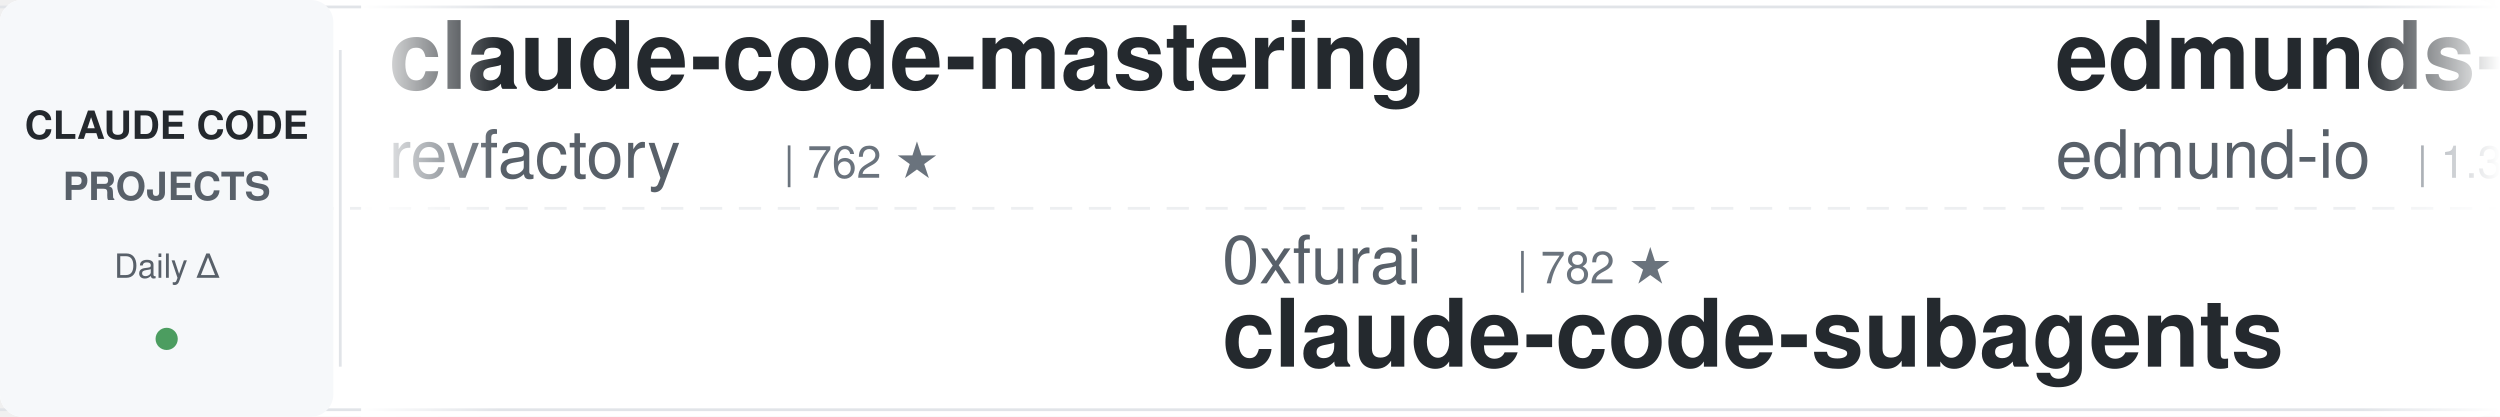
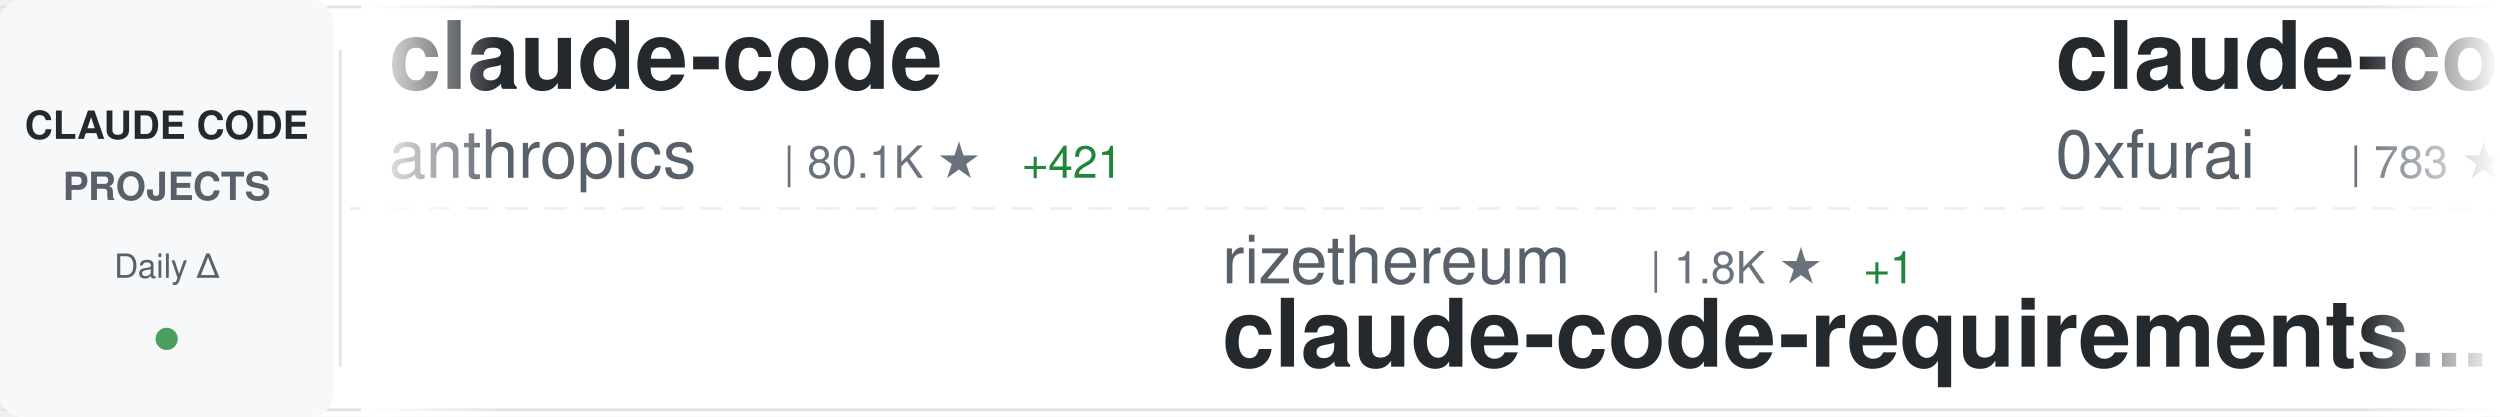
<svg xmlns="http://www.w3.org/2000/svg" width="900" height="150">
  <defs>
    <linearGradient id="awesomeLeftFade" x1="0%" y1="0%" x2="100%" y2="0%">
      <stop offset="0%" style="stop-color:#ffffff;stop-opacity:1" />
      <stop offset="100%" style="stop-color:#ffffff;stop-opacity:0" />
    </linearGradient>
    <linearGradient id="awesomeRightFade" x1="0%" y1="0%" x2="100%" y2="0%">
      <stop offset="0%" style="stop-color:#ffffff;stop-opacity:0" />
      <stop offset="100%" style="stop-color:#ffffff;stop-opacity:1" />
    </linearGradient>
  </defs>
  <rect width="900" height="150" fill="#ffffff" rx="8" />
  <rect x="0" y="2" width="900" height="1" fill="#e1e4e8" />
  <rect x="0" y="147" width="900" height="1" fill="#e1e4e8" />
  <line x1="0" y1="75" x2="900" y2="75" stroke="#e1e4e8" stroke-width="1" stroke-dasharray="8 6" opacity="0.6" />
  <rect x="0" y="0" width="120" height="150" fill="#f6f8fa" rx="8" />
  <text x="60" y="50" font-family="-apple-system, BlinkMacSystemFont, 'Segoe UI', Helvetica, Arial, sans-serif" font-size="14" font-weight="600" fill="#24292e" text-anchor="middle">CLAUDE CODE</text>
  <text x="60" y="72" font-family="-apple-system, BlinkMacSystemFont, 'Segoe UI', Helvetica, Arial, sans-serif" font-size="14" font-weight="600" fill="#586069" text-anchor="middle">PROJECTS</text>
  <text x="60" y="100" font-family="-apple-system, BlinkMacSystemFont, 'Segoe UI', Helvetica, Arial, sans-serif" font-size="12" font-weight="500" fill="#586069" text-anchor="middle">Daily Δ</text>
  <circle cx="60" cy="122" r="4" fill="#22863a" opacity="0.8" />
  <rect x="122" y="18" width="1" height="114" fill="#e1e4e8" />
  <clipPath id="awesomeTickerClip">
    <rect x="130" y="0" width="770" height="150" />
  </clipPath>
  <g clip-path="url(#awesomeTickerClip)">
    <g id="awesomeTickerItems">
      <animateTransform attributeName="transform" attributeType="XML" type="translate" from="0 0" to="-3000 0" dur="54s" repeatCount="indefinite" />
      <g transform="translate(0, 0)">
-         <text x="140" y="32" font-family="-apple-system, BlinkMacSystemFont, 'Segoe UI', Helvetica, Arial, sans-serif" font-size="34" font-weight="600" fill="#24292e">claude-code-mastering</text>
-         <text x="140" y="64" font-family="-apple-system, BlinkMacSystemFont, 'Segoe UI', Helvetica, Arial, sans-serif" font-size="24" font-weight="400" fill="#586069">revfactory</text>
-         <text x="282" y="64" font-family="-apple-system, BlinkMacSystemFont, 'Segoe UI', Helvetica, Arial, sans-serif" font-size="16" font-weight="500" fill="#6a737d">| 762 ★</text>
+         <text x="140" y="32" font-family="-apple-system, BlinkMacSystemFont, 'Segoe UI', Helvetica, Arial, sans-serif" font-size="34" font-weight="600" fill="#24292e">claude-code</text>
+         <text x="140" y="64" font-family="-apple-system, BlinkMacSystemFont, 'Segoe UI', Helvetica, Arial, sans-serif" font-size="24" font-weight="400" fill="#586069">anthropics</text>
+         <text x="282" y="64" font-family="-apple-system, BlinkMacSystemFont, 'Segoe UI', Helvetica, Arial, sans-serif" font-size="16" font-weight="500" fill="#6a737d">| 80.1K ★</text>
+         <text x="368" y="64" font-family="-apple-system, BlinkMacSystemFont, 'Segoe UI', Helvetica, Arial, sans-serif" font-size="16" font-weight="500" fill="#22863a"> +421</text>
      </g>
      <g transform="translate(300, 0)">
-         <text x="140" y="102" font-family="-apple-system, BlinkMacSystemFont, 'Segoe UI', Helvetica, Arial, sans-serif" font-size="24" font-weight="400" fill="#586069">0xfurai</text>
-         <text x="246" y="102" font-family="-apple-system, BlinkMacSystemFont, 'Segoe UI', Helvetica, Arial, sans-serif" font-size="16" font-weight="500" fill="#6a737d">| 782 ★</text>
-         <text x="140" y="132" font-family="-apple-system, BlinkMacSystemFont, 'Segoe UI', Helvetica, Arial, sans-serif" font-size="34" font-weight="600" fill="#24292e">claude-code-subagents</text>
+         <text x="140" y="102" font-family="-apple-system, BlinkMacSystemFont, 'Segoe UI', Helvetica, Arial, sans-serif" font-size="24" font-weight="400" fill="#586069">rizethereum</text>
+         <text x="294" y="102" font-family="-apple-system, BlinkMacSystemFont, 'Segoe UI', Helvetica, Arial, sans-serif" font-size="16" font-weight="500" fill="#6a737d">| 1.8K ★</text>
+         <text x="371" y="102" font-family="-apple-system, BlinkMacSystemFont, 'Segoe UI', Helvetica, Arial, sans-serif" font-size="16" font-weight="500" fill="#22863a"> +1</text>
+         <text x="140" y="132" font-family="-apple-system, BlinkMacSystemFont, 'Segoe UI', Helvetica, Arial, sans-serif" font-size="34" font-weight="600" fill="#24292e">claude-code-requirements...</text>
      </g>
      <g transform="translate(600, 0)">
-         <text x="140" y="32" font-family="-apple-system, BlinkMacSystemFont, 'Segoe UI', Helvetica, Arial, sans-serif" font-size="34" font-weight="600" fill="#24292e">edmunds-claude-code</text>
-         <text x="140" y="64" font-family="-apple-system, BlinkMacSystemFont, 'Segoe UI', Helvetica, Arial, sans-serif" font-size="24" font-weight="400" fill="#586069">edmund-io</text>
-         <text x="270" y="64" font-family="-apple-system, BlinkMacSystemFont, 'Segoe UI', Helvetica, Arial, sans-serif" font-size="16" font-weight="500" fill="#6a737d">| 1.3K ★</text>
+         <text x="140" y="32" font-family="-apple-system, BlinkMacSystemFont, 'Segoe UI', Helvetica, Arial, sans-serif" font-size="34" font-weight="600" fill="#24292e">claude-code-subagents</text>
+         <text x="140" y="64" font-family="-apple-system, BlinkMacSystemFont, 'Segoe UI', Helvetica, Arial, sans-serif" font-size="24" font-weight="400" fill="#586069">0xfurai</text>
+         <text x="246" y="64" font-family="-apple-system, BlinkMacSystemFont, 'Segoe UI', Helvetica, Arial, sans-serif" font-size="16" font-weight="500" fill="#6a737d">| 783 ★</text>
+         <text x="314" y="64" font-family="-apple-system, BlinkMacSystemFont, 'Segoe UI', Helvetica, Arial, sans-serif" font-size="16" font-weight="500" fill="#22863a"> +1</text>
      </g>
      <g transform="translate(900, 0)">
        <text x="140" y="102" font-family="-apple-system, BlinkMacSystemFont, 'Segoe UI', Helvetica, Arial, sans-serif" font-size="24" font-weight="400" fill="#586069">MadAppGang</text>
-         <text x="282" y="102" font-family="-apple-system, BlinkMacSystemFont, 'Segoe UI', Helvetica, Arial, sans-serif" font-size="16" font-weight="500" fill="#6a737d">| 247 ★</text>
+         <text x="282" y="102" font-family="-apple-system, BlinkMacSystemFont, 'Segoe UI', Helvetica, Arial, sans-serif" font-size="16" font-weight="500" fill="#6a737d">| 248 ★</text>
        <text x="350" y="102" font-family="-apple-system, BlinkMacSystemFont, 'Segoe UI', Helvetica, Arial, sans-serif" font-size="16" font-weight="500" fill="#22863a"> +2</text>
        <text x="140" y="132" font-family="-apple-system, BlinkMacSystemFont, 'Segoe UI', Helvetica, Arial, sans-serif" font-size="34" font-weight="600" fill="#24292e">claude-code</text>
      </g>
      <g transform="translate(1200, 0)">
        <text x="140" y="32" font-family="-apple-system, BlinkMacSystemFont, 'Segoe UI', Helvetica, Arial, sans-serif" font-size="34" font-weight="600" fill="#24292e">skills</text>
        <text x="140" y="64" font-family="-apple-system, BlinkMacSystemFont, 'Segoe UI', Helvetica, Arial, sans-serif" font-size="24" font-weight="400" fill="#586069">anthropics</text>
-         <text x="282" y="64" font-family="-apple-system, BlinkMacSystemFont, 'Segoe UI', Helvetica, Arial, sans-serif" font-size="16" font-weight="500" fill="#6a737d">| 97.7K ★</text>
-         <text x="368" y="64" font-family="-apple-system, BlinkMacSystemFont, 'Segoe UI', Helvetica, Arial, sans-serif" font-size="16" font-weight="500" fill="#22863a"> +916</text>
+         <text x="282" y="64" font-family="-apple-system, BlinkMacSystemFont, 'Segoe UI', Helvetica, Arial, sans-serif" font-size="16" font-weight="500" fill="#6a737d">| 97.8K ★</text>
+         <text x="368" y="64" font-family="-apple-system, BlinkMacSystemFont, 'Segoe UI', Helvetica, Arial, sans-serif" font-size="16" font-weight="500" fill="#22863a"> +918</text>
      </g>
      <g transform="translate(1500, 0)">
-         <text x="140" y="102" font-family="-apple-system, BlinkMacSystemFont, 'Segoe UI', Helvetica, Arial, sans-serif" font-size="24" font-weight="400" fill="#586069">simonw</text>
-         <text x="234" y="102" font-family="-apple-system, BlinkMacSystemFont, 'Segoe UI', Helvetica, Arial, sans-serif" font-size="16" font-weight="500" fill="#6a737d">| 1.1K ★</text>
-         <text x="311" y="102" font-family="-apple-system, BlinkMacSystemFont, 'Segoe UI', Helvetica, Arial, sans-serif" font-size="16" font-weight="500" fill="#22863a"> +4</text>
-         <text x="140" y="132" font-family="-apple-system, BlinkMacSystemFont, 'Segoe UI', Helvetica, Arial, sans-serif" font-size="34" font-weight="600" fill="#24292e">claude-code-transcripts</text>
+         <text x="140" y="102" font-family="-apple-system, BlinkMacSystemFont, 'Segoe UI', Helvetica, Arial, sans-serif" font-size="24" font-weight="400" fill="#586069">ccplugins</text>
+         <text x="270" y="102" font-family="-apple-system, BlinkMacSystemFont, 'Segoe UI', Helvetica, Arial, sans-serif" font-size="16" font-weight="500" fill="#6a737d">| 636 ★</text>
+         <text x="338" y="102" font-family="-apple-system, BlinkMacSystemFont, 'Segoe UI', Helvetica, Arial, sans-serif" font-size="16" font-weight="500" fill="#22863a"> +1</text>
+         <text x="140" y="132" font-family="-apple-system, BlinkMacSystemFont, 'Segoe UI', Helvetica, Arial, sans-serif" font-size="34" font-weight="600" fill="#24292e">awesome-claude-code-plug...</text>
      </g>
      <g transform="translate(1800, 0)">
-         <text x="140" y="32" font-family="-apple-system, BlinkMacSystemFont, 'Segoe UI', Helvetica, Arial, sans-serif" font-size="34" font-weight="600" fill="#24292e">claude-code.nvim</text>
-         <text x="140" y="64" font-family="-apple-system, BlinkMacSystemFont, 'Segoe UI', Helvetica, Arial, sans-serif" font-size="24" font-weight="400" fill="#586069">greggh</text>
-         <text x="234" y="64" font-family="-apple-system, BlinkMacSystemFont, 'Segoe UI', Helvetica, Arial, sans-serif" font-size="16" font-weight="500" fill="#6a737d">| 1.9K ★</text>
-         <text x="311" y="64" font-family="-apple-system, BlinkMacSystemFont, 'Segoe UI', Helvetica, Arial, sans-serif" font-size="16" font-weight="500" fill="#22863a"> +4</text>
+         <text x="140" y="32" font-family="-apple-system, BlinkMacSystemFont, 'Segoe UI', Helvetica, Arial, sans-serif" font-size="34" font-weight="600" fill="#24292e">claude-code-plugins-plus...</text>
+         <text x="140" y="64" font-family="-apple-system, BlinkMacSystemFont, 'Segoe UI', Helvetica, Arial, sans-serif" font-size="24" font-weight="400" fill="#586069">jeremylongshore</text>
+         <text x="342" y="64" font-family="-apple-system, BlinkMacSystemFont, 'Segoe UI', Helvetica, Arial, sans-serif" font-size="16" font-weight="500" fill="#6a737d">| 1.7K ★</text>
+         <text x="419" y="64" font-family="-apple-system, BlinkMacSystemFont, 'Segoe UI', Helvetica, Arial, sans-serif" font-size="16" font-weight="500" fill="#22863a"> +9</text>
      </g>
      <g transform="translate(2100, 0)">
-         <text x="140" y="102" font-family="-apple-system, BlinkMacSystemFont, 'Segoe UI', Helvetica, Arial, sans-serif" font-size="24" font-weight="400" fill="#586069">Alishahryar1</text>
-         <text x="306" y="102" font-family="-apple-system, BlinkMacSystemFont, 'Segoe UI', Helvetica, Arial, sans-serif" font-size="16" font-weight="500" fill="#6a737d">| 1.0K ★</text>
-         <text x="383" y="102" font-family="-apple-system, BlinkMacSystemFont, 'Segoe UI', Helvetica, Arial, sans-serif" font-size="16" font-weight="500" fill="#22863a"> +24</text>
-         <text x="140" y="132" font-family="-apple-system, BlinkMacSystemFont, 'Segoe UI', Helvetica, Arial, sans-serif" font-size="34" font-weight="600" fill="#24292e">free-claude-code</text>
+         <text x="140" y="102" font-family="-apple-system, BlinkMacSystemFont, 'Segoe UI', Helvetica, Arial, sans-serif" font-size="24" font-weight="400" fill="#586069">PleasePrompto</text>
+         <text x="318" y="102" font-family="-apple-system, BlinkMacSystemFont, 'Segoe UI', Helvetica, Arial, sans-serif" font-size="16" font-weight="500" fill="#6a737d">| 4.7K ★</text>
+         <text x="395" y="102" font-family="-apple-system, BlinkMacSystemFont, 'Segoe UI', Helvetica, Arial, sans-serif" font-size="16" font-weight="500" fill="#22863a"> +43</text>
+         <text x="140" y="132" font-family="-apple-system, BlinkMacSystemFont, 'Segoe UI', Helvetica, Arial, sans-serif" font-size="34" font-weight="600" fill="#24292e">notebooklm-skill</text>
      </g>
      <g transform="translate(2400, 0)">
-         <text x="140" y="32" font-family="-apple-system, BlinkMacSystemFont, 'Segoe UI', Helvetica, Arial, sans-serif" font-size="34" font-weight="600" fill="#24292e">nanoclaw</text>
-         <text x="140" y="64" font-family="-apple-system, BlinkMacSystemFont, 'Segoe UI', Helvetica, Arial, sans-serif" font-size="24" font-weight="400" fill="#586069">qwibitai</text>
-         <text x="258" y="64" font-family="-apple-system, BlinkMacSystemFont, 'Segoe UI', Helvetica, Arial, sans-serif" font-size="16" font-weight="500" fill="#6a737d">| 24.3K ★</text>
-         <text x="344" y="64" font-family="-apple-system, BlinkMacSystemFont, 'Segoe UI', Helvetica, Arial, sans-serif" font-size="16" font-weight="500" fill="#22863a"> +250</text>
+         <text x="140" y="32" font-family="-apple-system, BlinkMacSystemFont, 'Segoe UI', Helvetica, Arial, sans-serif" font-size="34" font-weight="600" fill="#24292e">claude-code-webui</text>
+         <text x="140" y="64" font-family="-apple-system, BlinkMacSystemFont, 'Segoe UI', Helvetica, Arial, sans-serif" font-size="24" font-weight="400" fill="#586069">sugyan</text>
+         <text x="234" y="64" font-family="-apple-system, BlinkMacSystemFont, 'Segoe UI', Helvetica, Arial, sans-serif" font-size="16" font-weight="500" fill="#6a737d">| 969 ★</text>
+         <text x="302" y="64" font-family="-apple-system, BlinkMacSystemFont, 'Segoe UI', Helvetica, Arial, sans-serif" font-size="16" font-weight="500" fill="#22863a"> +2</text>
      </g>
      <g transform="translate(2700, 0)">
-         <text x="140" y="102" font-family="-apple-system, BlinkMacSystemFont, 'Segoe UI', Helvetica, Arial, sans-serif" font-size="24" font-weight="400" fill="#586069">centminmod</text>
-         <text x="282" y="102" font-family="-apple-system, BlinkMacSystemFont, 'Segoe UI', Helvetica, Arial, sans-serif" font-size="16" font-weight="500" fill="#6a737d">| 2.1K ★</text>
-         <text x="359" y="102" font-family="-apple-system, BlinkMacSystemFont, 'Segoe UI', Helvetica, Arial, sans-serif" font-size="16" font-weight="500" fill="#22863a"> +5</text>
-         <text x="140" y="132" font-family="-apple-system, BlinkMacSystemFont, 'Segoe UI', Helvetica, Arial, sans-serif" font-size="34" font-weight="600" fill="#24292e">my-claude-code-setup</text>
+         <text x="140" y="102" font-family="-apple-system, BlinkMacSystemFont, 'Segoe UI', Helvetica, Arial, sans-serif" font-size="24" font-weight="400" fill="#586069">pchalasani</text>
+         <text x="282" y="102" font-family="-apple-system, BlinkMacSystemFont, 'Segoe UI', Helvetica, Arial, sans-serif" font-size="16" font-weight="500" fill="#6a737d">| 1.6K ★</text>
+         <text x="359" y="102" font-family="-apple-system, BlinkMacSystemFont, 'Segoe UI', Helvetica, Arial, sans-serif" font-size="16" font-weight="500" fill="#22863a"> +4</text>
+         <text x="140" y="132" font-family="-apple-system, BlinkMacSystemFont, 'Segoe UI', Helvetica, Arial, sans-serif" font-size="34" font-weight="600" fill="#24292e">claude-code-tools</text>
      </g>
      <g transform="translate(3000, 0)">
-         <text x="140" y="32" font-family="-apple-system, BlinkMacSystemFont, 'Segoe UI', Helvetica, Arial, sans-serif" font-size="34" font-weight="600" fill="#24292e">claude-code-mastering</text>
-         <text x="140" y="64" font-family="-apple-system, BlinkMacSystemFont, 'Segoe UI', Helvetica, Arial, sans-serif" font-size="24" font-weight="400" fill="#586069">revfactory</text>
-         <text x="282" y="64" font-family="-apple-system, BlinkMacSystemFont, 'Segoe UI', Helvetica, Arial, sans-serif" font-size="16" font-weight="500" fill="#6a737d">| 762 ★</text>
+         <text x="140" y="32" font-family="-apple-system, BlinkMacSystemFont, 'Segoe UI', Helvetica, Arial, sans-serif" font-size="34" font-weight="600" fill="#24292e">claude-code</text>
+         <text x="140" y="64" font-family="-apple-system, BlinkMacSystemFont, 'Segoe UI', Helvetica, Arial, sans-serif" font-size="24" font-weight="400" fill="#586069">anthropics</text>
+         <text x="282" y="64" font-family="-apple-system, BlinkMacSystemFont, 'Segoe UI', Helvetica, Arial, sans-serif" font-size="16" font-weight="500" fill="#6a737d">| 80.1K ★</text>
+         <text x="368" y="64" font-family="-apple-system, BlinkMacSystemFont, 'Segoe UI', Helvetica, Arial, sans-serif" font-size="16" font-weight="500" fill="#22863a"> +421</text>
      </g>
      <g transform="translate(3300, 0)">
-         <text x="140" y="102" font-family="-apple-system, BlinkMacSystemFont, 'Segoe UI', Helvetica, Arial, sans-serif" font-size="24" font-weight="400" fill="#586069">0xfurai</text>
-         <text x="246" y="102" font-family="-apple-system, BlinkMacSystemFont, 'Segoe UI', Helvetica, Arial, sans-serif" font-size="16" font-weight="500" fill="#6a737d">| 782 ★</text>
-         <text x="140" y="132" font-family="-apple-system, BlinkMacSystemFont, 'Segoe UI', Helvetica, Arial, sans-serif" font-size="34" font-weight="600" fill="#24292e">claude-code-subagents</text>
+         <text x="140" y="102" font-family="-apple-system, BlinkMacSystemFont, 'Segoe UI', Helvetica, Arial, sans-serif" font-size="24" font-weight="400" fill="#586069">rizethereum</text>
+         <text x="294" y="102" font-family="-apple-system, BlinkMacSystemFont, 'Segoe UI', Helvetica, Arial, sans-serif" font-size="16" font-weight="500" fill="#6a737d">| 1.8K ★</text>
+         <text x="371" y="102" font-family="-apple-system, BlinkMacSystemFont, 'Segoe UI', Helvetica, Arial, sans-serif" font-size="16" font-weight="500" fill="#22863a"> +1</text>
+         <text x="140" y="132" font-family="-apple-system, BlinkMacSystemFont, 'Segoe UI', Helvetica, Arial, sans-serif" font-size="34" font-weight="600" fill="#24292e">claude-code-requirements...</text>
      </g>
      <g transform="translate(3600, 0)">
-         <text x="140" y="32" font-family="-apple-system, BlinkMacSystemFont, 'Segoe UI', Helvetica, Arial, sans-serif" font-size="34" font-weight="600" fill="#24292e">edmunds-claude-code</text>
-         <text x="140" y="64" font-family="-apple-system, BlinkMacSystemFont, 'Segoe UI', Helvetica, Arial, sans-serif" font-size="24" font-weight="400" fill="#586069">edmund-io</text>
-         <text x="270" y="64" font-family="-apple-system, BlinkMacSystemFont, 'Segoe UI', Helvetica, Arial, sans-serif" font-size="16" font-weight="500" fill="#6a737d">| 1.3K ★</text>
+         <text x="140" y="32" font-family="-apple-system, BlinkMacSystemFont, 'Segoe UI', Helvetica, Arial, sans-serif" font-size="34" font-weight="600" fill="#24292e">claude-code-subagents</text>
+         <text x="140" y="64" font-family="-apple-system, BlinkMacSystemFont, 'Segoe UI', Helvetica, Arial, sans-serif" font-size="24" font-weight="400" fill="#586069">0xfurai</text>
+         <text x="246" y="64" font-family="-apple-system, BlinkMacSystemFont, 'Segoe UI', Helvetica, Arial, sans-serif" font-size="16" font-weight="500" fill="#6a737d">| 783 ★</text>
+         <text x="314" y="64" font-family="-apple-system, BlinkMacSystemFont, 'Segoe UI', Helvetica, Arial, sans-serif" font-size="16" font-weight="500" fill="#22863a"> +1</text>
      </g>
      <g transform="translate(3900, 0)">
        <text x="140" y="102" font-family="-apple-system, BlinkMacSystemFont, 'Segoe UI', Helvetica, Arial, sans-serif" font-size="24" font-weight="400" fill="#586069">MadAppGang</text>
-         <text x="282" y="102" font-family="-apple-system, BlinkMacSystemFont, 'Segoe UI', Helvetica, Arial, sans-serif" font-size="16" font-weight="500" fill="#6a737d">| 247 ★</text>
+         <text x="282" y="102" font-family="-apple-system, BlinkMacSystemFont, 'Segoe UI', Helvetica, Arial, sans-serif" font-size="16" font-weight="500" fill="#6a737d">| 248 ★</text>
        <text x="350" y="102" font-family="-apple-system, BlinkMacSystemFont, 'Segoe UI', Helvetica, Arial, sans-serif" font-size="16" font-weight="500" fill="#22863a"> +2</text>
        <text x="140" y="132" font-family="-apple-system, BlinkMacSystemFont, 'Segoe UI', Helvetica, Arial, sans-serif" font-size="34" font-weight="600" fill="#24292e">claude-code</text>
      </g>
    </g>
  </g>
  <rect x="130" y="0" width="50" height="150" fill="url(#awesomeLeftFade)" />
  <rect x="850" y="0" width="50" height="150" fill="url(#awesomeRightFade)" />
</svg>
